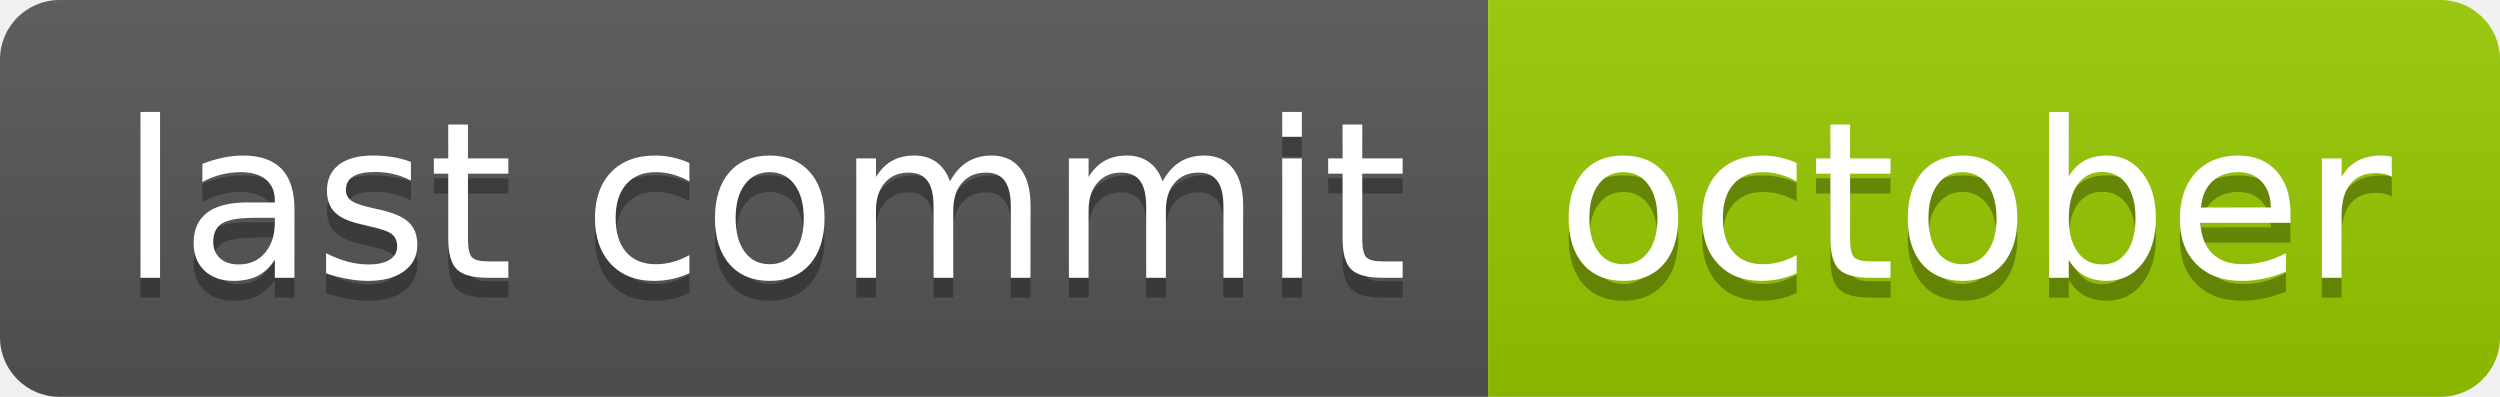
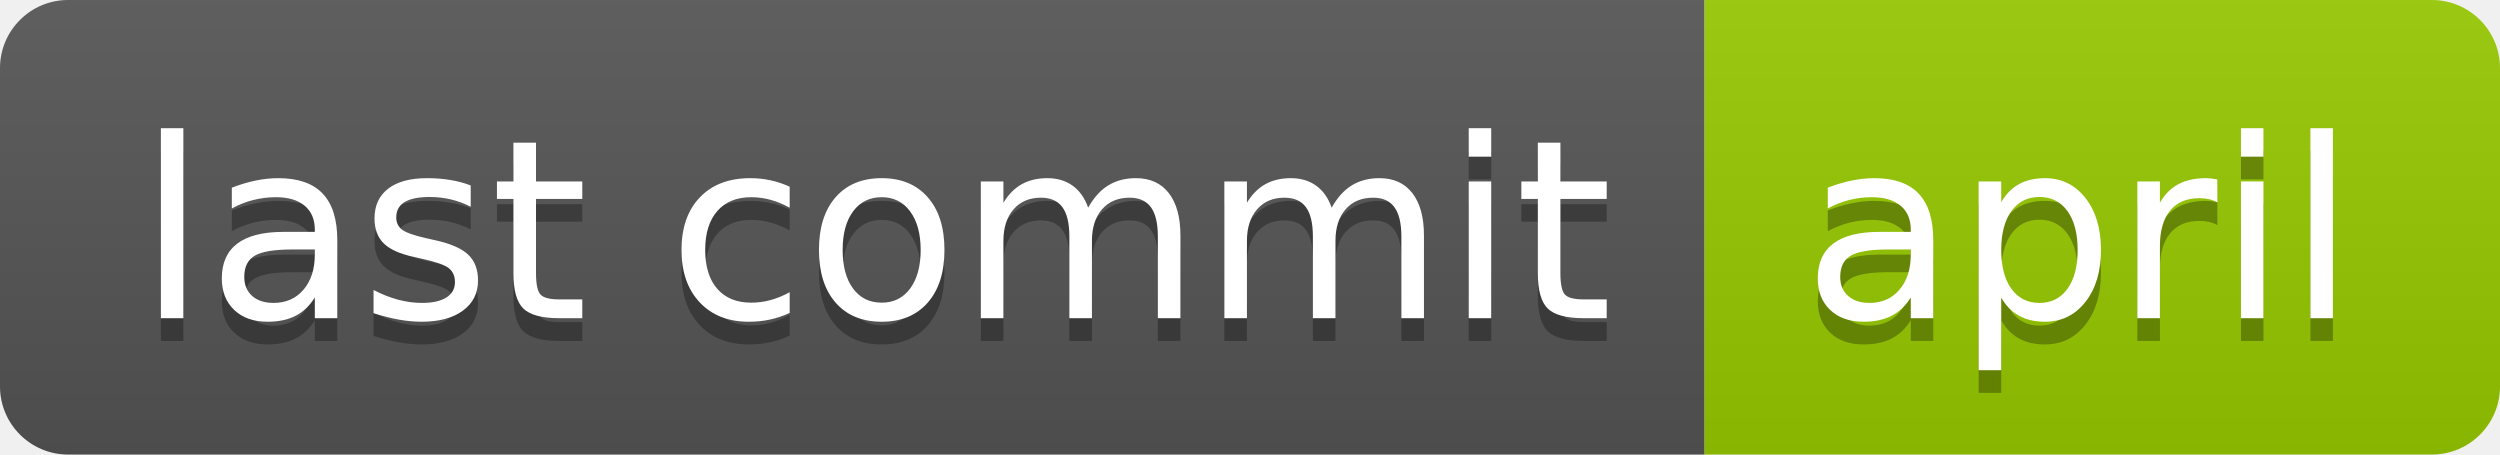
- <svg xmlns="http://www.w3.org/2000/svg" width="126" height="20" role="img" aria-label="last commit: october">
+ <svg xmlns="http://www.w3.org/2000/svg" width="110" height="20" role="img" aria-label="last commit: april">
  <linearGradient id="s" x2="0" y2="100%">
    <stop offset="0" stop-color="#bbb" stop-opacity=".1" />
    <stop offset="1" stop-opacity=".1" />
  </linearGradient>
  <clipPath id="r">
-     <rect width="126" height="20" rx="3" fill="#fff" />
+     <rect width="110" height="20" rx="3" fill="#fff" />
  </clipPath>
  <g clip-path="url(#r)">
    <rect width="75" height="20" fill="#555" />
-     <rect x="75" width="51" height="20" fill="#97ca00" />
-     <rect width="126" height="20" fill="url(#s)" />
+     <rect x="75" width="35" height="20" fill="#97ca00" />
+     <rect width="110" height="20" fill="url(#s)" />
  </g>
  <g fill="#fff" text-anchor="middle" font-family="Verdana,Geneva,DejaVu Sans,sans-serif" text-rendering="geometricPrecision" font-size="110">
    <text aria-hidden="true" x="385" y="150" fill="#010101" fill-opacity=".3" transform="scale(.1)" textLength="650">last commit</text>
    <text x="385" y="140" transform="scale(.1)" fill="#fff" textLength="650">last commit</text>
-     <text aria-hidden="true" x="995" y="150" fill="#010101" fill-opacity=".3" transform="scale(.1)" textLength="410">october</text>
-     <text x="995" y="140" transform="scale(.1)" fill="#fff" textLength="410">october</text>
+     <text aria-hidden="true" x="915" y="150" fill="#010101" fill-opacity=".3" transform="scale(.1)" textLength="250">april</text>
+     <text x="915" y="140" transform="scale(.1)" fill="#fff" textLength="250">april</text>
  </g>
</svg>
